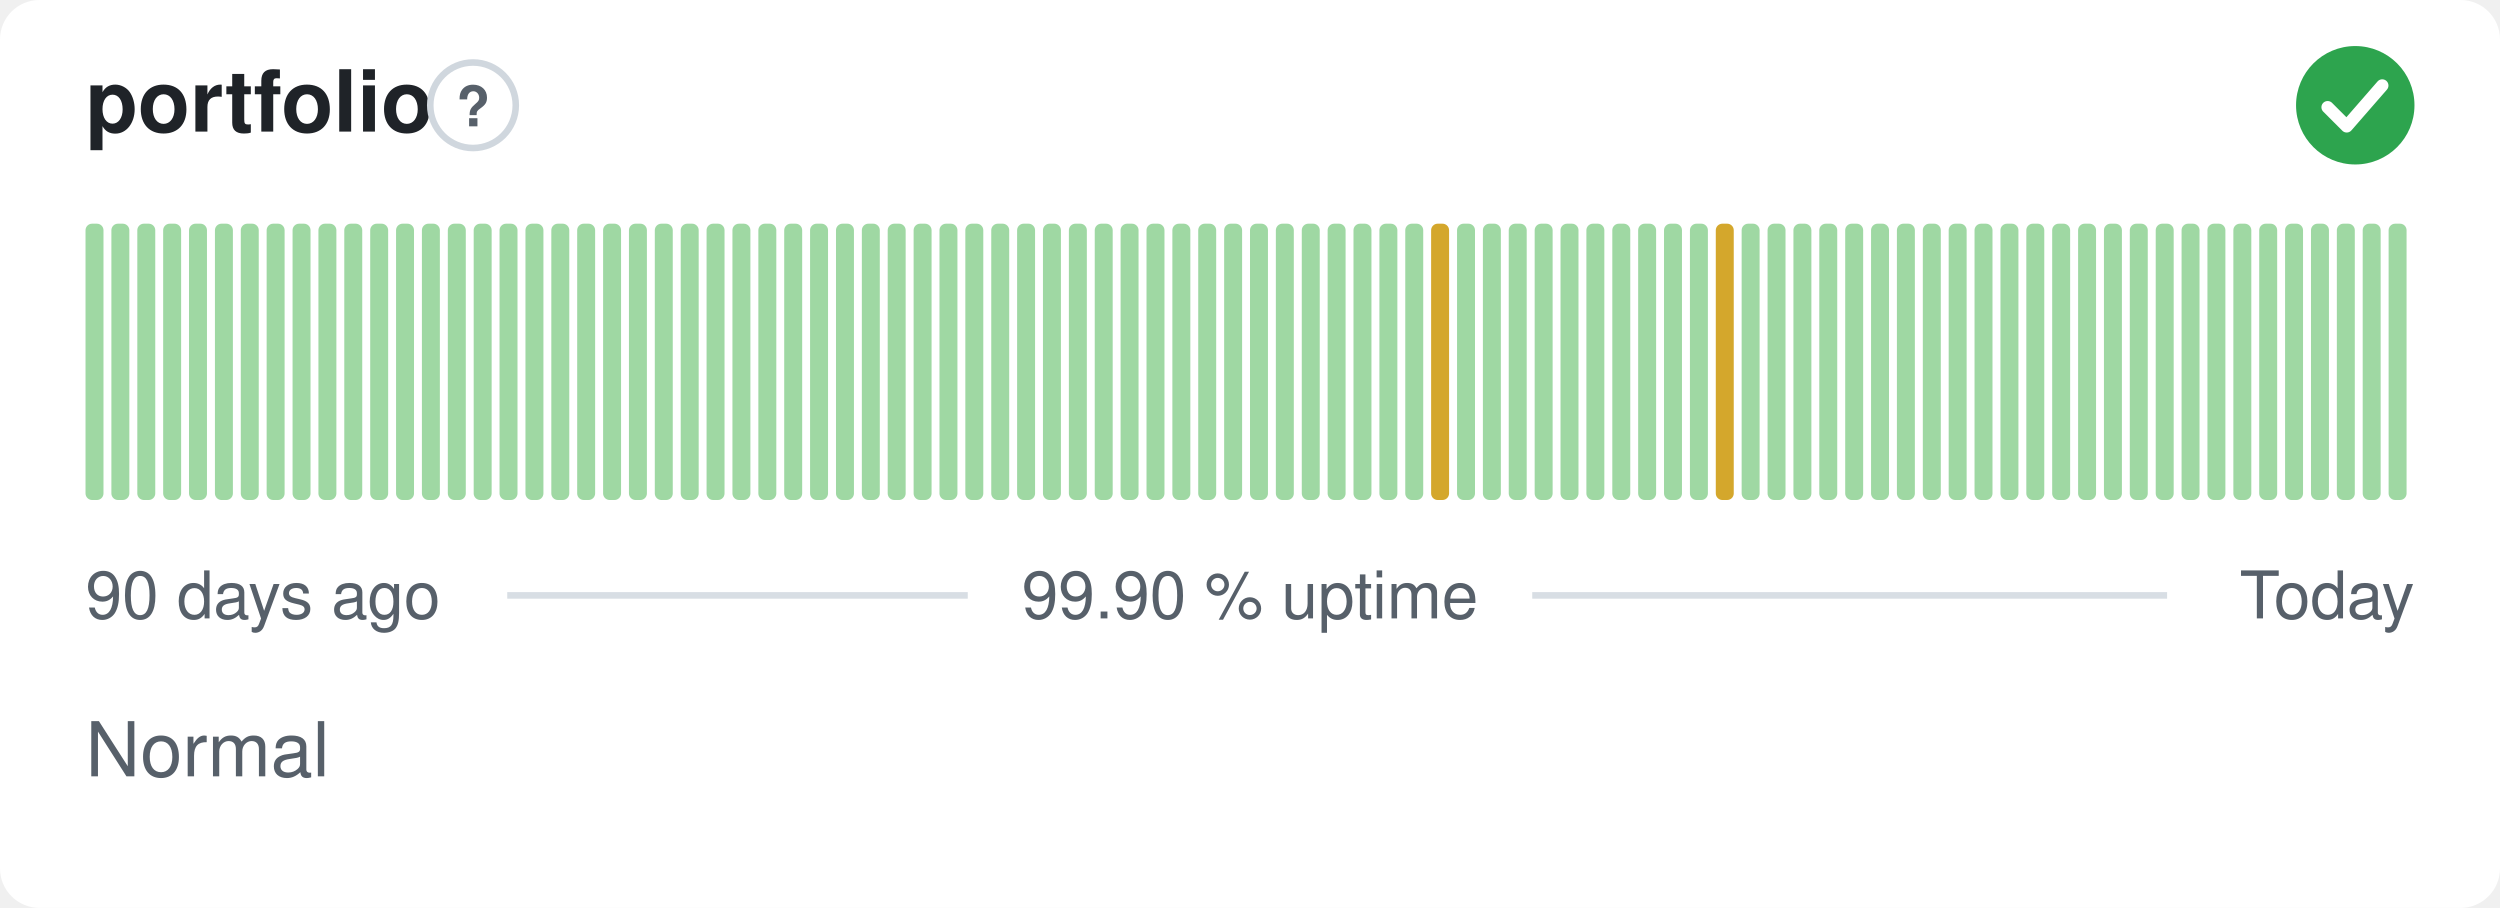
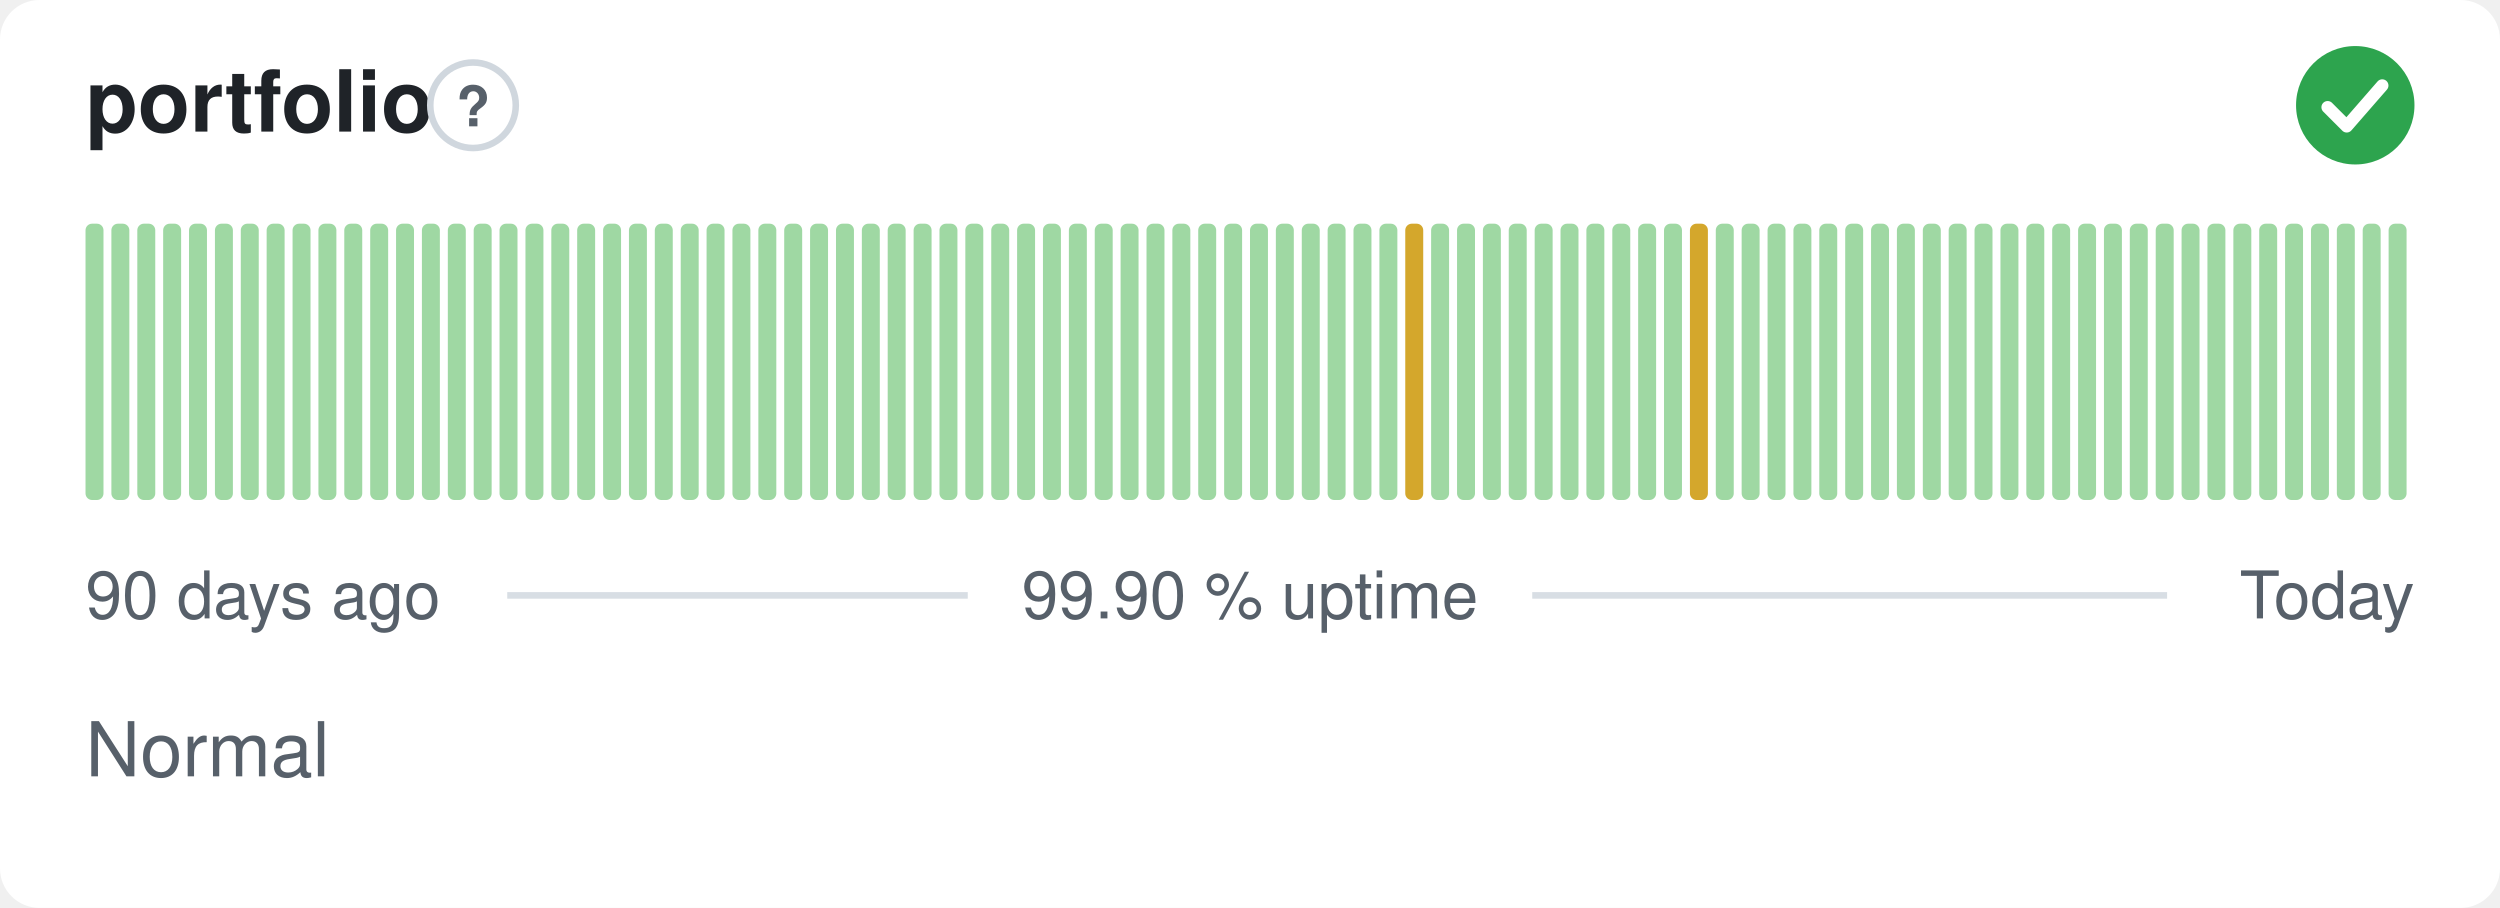
<svg xmlns="http://www.w3.org/2000/svg" width="380" height="138" viewBox="0 0 380 138" role="img" aria-label="portfolio: Normal, 99.90 % uptime over the last 90 days" font-family="-apple-system,BlinkMacSystemFont,'Segoe UI',Helvetica,Arial,sans-serif">
  <style>
    @media (prefers-color-scheme: dark) {
      .bg { fill: #0d1117 }
      .title { fill: #e6edf3 }
      .muted { fill: #8b949e }
      .hint { stroke: #30363d }
      .rule { stroke: #30363d }
      .nodata { fill: #21262d }
    }
  </style>
  <rect class="bg" width="380" height="138" rx="6" fill="#ffffff" />
  <text class="title" x="13" y="20" font-size="13" font-weight="600" fill="#1f2328">portfolio</text>
  <circle class="hint" cx="71.9" cy="16" r="6.5" fill="none" stroke="#d0d7de" stroke-width="1" />
  <text class="muted" x="71.9" y="19.2" text-anchor="middle" font-size="8.5" font-weight="700" fill="#57606a">?</text>
  <circle cx="358" cy="16" r="9" fill="#2da44e" />
  <path d="M353.80 16.30l2.90 2.90 5.40 -6.20" fill="none" stroke="#fff" stroke-width="1.89" stroke-linecap="round" stroke-linejoin="round" />
  <rect x="13.00" y="34.00" width="2.73" height="42.00" rx="1" fill="#9fd8a3" />
  <rect x="16.93" y="34.00" width="2.73" height="42.00" rx="1" fill="#9fd8a3" />
  <rect x="20.87" y="34.00" width="2.73" height="42.00" rx="1" fill="#9fd8a3" />
  <rect x="24.80" y="34.00" width="2.73" height="42.00" rx="1" fill="#9fd8a3" />
  <rect x="28.73" y="34.00" width="2.73" height="42.00" rx="1" fill="#9fd8a3" />
  <rect x="32.67" y="34.00" width="2.73" height="42.00" rx="1" fill="#9fd8a3" />
  <rect x="36.60" y="34.00" width="2.73" height="42.00" rx="1" fill="#9fd8a3" />
  <rect x="40.53" y="34.00" width="2.73" height="42.00" rx="1" fill="#9fd8a3" />
  <rect x="44.47" y="34.00" width="2.73" height="42.00" rx="1" fill="#9fd8a3" />
  <rect x="48.40" y="34.00" width="2.73" height="42.00" rx="1" fill="#9fd8a3" />
  <rect x="52.33" y="34.00" width="2.73" height="42.00" rx="1" fill="#9fd8a3" />
  <rect x="56.27" y="34.00" width="2.73" height="42.00" rx="1" fill="#9fd8a3" />
  <rect x="60.20" y="34.00" width="2.73" height="42.00" rx="1" fill="#9fd8a3" />
  <rect x="64.13" y="34.00" width="2.73" height="42.00" rx="1" fill="#9fd8a3" />
  <rect x="68.07" y="34.00" width="2.73" height="42.00" rx="1" fill="#9fd8a3" />
  <rect x="72.00" y="34.00" width="2.73" height="42.00" rx="1" fill="#9fd8a3" />
  <rect x="75.93" y="34.00" width="2.73" height="42.00" rx="1" fill="#9fd8a3" />
  <rect x="79.87" y="34.00" width="2.73" height="42.00" rx="1" fill="#9fd8a3" />
  <rect x="83.80" y="34.00" width="2.73" height="42.00" rx="1" fill="#9fd8a3" />
  <rect x="87.73" y="34.00" width="2.73" height="42.00" rx="1" fill="#9fd8a3" />
  <rect x="91.67" y="34.00" width="2.73" height="42.00" rx="1" fill="#9fd8a3" />
  <rect x="95.60" y="34.00" width="2.73" height="42.00" rx="1" fill="#9fd8a3" />
  <rect x="99.53" y="34.00" width="2.73" height="42.00" rx="1" fill="#9fd8a3" />
  <rect x="103.47" y="34.00" width="2.73" height="42.00" rx="1" fill="#9fd8a3" />
  <rect x="107.40" y="34.00" width="2.73" height="42.00" rx="1" fill="#9fd8a3" />
  <rect x="111.33" y="34.00" width="2.73" height="42.00" rx="1" fill="#9fd8a3" />
  <rect x="115.27" y="34.00" width="2.73" height="42.00" rx="1" fill="#9fd8a3" />
  <rect x="119.20" y="34.00" width="2.73" height="42.00" rx="1" fill="#9fd8a3" />
  <rect x="123.13" y="34.00" width="2.73" height="42.00" rx="1" fill="#9fd8a3" />
  <rect x="127.07" y="34.00" width="2.73" height="42.00" rx="1" fill="#9fd8a3" />
  <rect x="131.00" y="34.00" width="2.73" height="42.00" rx="1" fill="#9fd8a3" />
  <rect x="134.93" y="34.00" width="2.73" height="42.00" rx="1" fill="#9fd8a3" />
  <rect x="138.87" y="34.00" width="2.73" height="42.00" rx="1" fill="#9fd8a3" />
  <rect x="142.80" y="34.00" width="2.73" height="42.00" rx="1" fill="#9fd8a3" />
  <rect x="146.73" y="34.00" width="2.73" height="42.00" rx="1" fill="#9fd8a3" />
  <rect x="150.67" y="34.00" width="2.73" height="42.00" rx="1" fill="#9fd8a3" />
  <rect x="154.60" y="34.00" width="2.73" height="42.00" rx="1" fill="#9fd8a3" />
  <rect x="158.53" y="34.00" width="2.73" height="42.00" rx="1" fill="#9fd8a3" />
  <rect x="162.47" y="34.00" width="2.73" height="42.00" rx="1" fill="#9fd8a3" />
  <rect x="166.40" y="34.00" width="2.73" height="42.00" rx="1" fill="#9fd8a3" />
  <rect x="170.33" y="34.00" width="2.73" height="42.00" rx="1" fill="#9fd8a3" />
  <rect x="174.27" y="34.00" width="2.73" height="42.00" rx="1" fill="#9fd8a3" />
  <rect x="178.20" y="34.00" width="2.73" height="42.00" rx="1" fill="#9fd8a3" />
  <rect x="182.13" y="34.00" width="2.73" height="42.00" rx="1" fill="#9fd8a3" />
  <rect x="186.07" y="34.00" width="2.73" height="42.00" rx="1" fill="#9fd8a3" />
  <rect x="190.00" y="34.00" width="2.73" height="42.00" rx="1" fill="#9fd8a3" />
  <rect x="193.93" y="34.00" width="2.73" height="42.00" rx="1" fill="#9fd8a3" />
  <rect x="197.87" y="34.00" width="2.73" height="42.00" rx="1" fill="#9fd8a3" />
  <rect x="201.80" y="34.00" width="2.73" height="42.00" rx="1" fill="#9fd8a3" />
  <rect x="205.73" y="34.00" width="2.73" height="42.00" rx="1" fill="#9fd8a3" />
  <rect x="209.67" y="34.00" width="2.73" height="42.00" rx="1" fill="#9fd8a3" />
-   <rect x="213.60" y="34.00" width="2.73" height="42.00" rx="1" fill="#9fd8a3" />
-   <rect x="217.53" y="34.00" width="2.73" height="42.00" rx="1" fill="#d4a72c" />
+   <rect x="213.60" y="34.00" width="2.73" height="42.00" rx="1" fill="#d4a72c" />
+   <rect x="217.53" y="34.00" width="2.73" height="42.00" rx="1" fill="#9fd8a3" />
  <rect x="221.47" y="34.00" width="2.73" height="42.00" rx="1" fill="#9fd8a3" />
  <rect x="225.40" y="34.00" width="2.73" height="42.00" rx="1" fill="#9fd8a3" />
  <rect x="229.33" y="34.00" width="2.73" height="42.00" rx="1" fill="#9fd8a3" />
  <rect x="233.27" y="34.00" width="2.73" height="42.00" rx="1" fill="#9fd8a3" />
  <rect x="237.20" y="34.00" width="2.73" height="42.00" rx="1" fill="#9fd8a3" />
  <rect x="241.13" y="34.00" width="2.73" height="42.00" rx="1" fill="#9fd8a3" />
  <rect x="245.07" y="34.00" width="2.73" height="42.00" rx="1" fill="#9fd8a3" />
  <rect x="249.00" y="34.00" width="2.73" height="42.00" rx="1" fill="#9fd8a3" />
  <rect x="252.93" y="34.00" width="2.73" height="42.00" rx="1" fill="#9fd8a3" />
-   <rect x="256.87" y="34.00" width="2.73" height="42.00" rx="1" fill="#9fd8a3" />
-   <rect x="260.80" y="34.00" width="2.73" height="42.00" rx="1" fill="#d4a72c" />
+   <rect x="256.87" y="34.00" width="2.73" height="42.00" rx="1" fill="#d4a72c" />
+   <rect x="260.80" y="34.00" width="2.73" height="42.00" rx="1" fill="#9fd8a3" />
  <rect x="264.73" y="34.00" width="2.73" height="42.00" rx="1" fill="#9fd8a3" />
  <rect x="268.67" y="34.00" width="2.73" height="42.00" rx="1" fill="#9fd8a3" />
  <rect x="272.60" y="34.00" width="2.73" height="42.00" rx="1" fill="#9fd8a3" />
  <rect x="276.53" y="34.00" width="2.73" height="42.00" rx="1" fill="#9fd8a3" />
  <rect x="280.47" y="34.00" width="2.73" height="42.00" rx="1" fill="#9fd8a3" />
  <rect x="284.40" y="34.00" width="2.73" height="42.00" rx="1" fill="#9fd8a3" />
  <rect x="288.33" y="34.00" width="2.73" height="42.00" rx="1" fill="#9fd8a3" />
  <rect x="292.27" y="34.00" width="2.73" height="42.00" rx="1" fill="#9fd8a3" />
  <rect x="296.20" y="34.00" width="2.73" height="42.00" rx="1" fill="#9fd8a3" />
  <rect x="300.13" y="34.00" width="2.73" height="42.00" rx="1" fill="#9fd8a3" />
  <rect x="304.07" y="34.00" width="2.73" height="42.00" rx="1" fill="#9fd8a3" />
  <rect x="308.00" y="34.00" width="2.73" height="42.00" rx="1" fill="#9fd8a3" />
  <rect x="311.93" y="34.00" width="2.73" height="42.00" rx="1" fill="#9fd8a3" />
  <rect x="315.87" y="34.00" width="2.73" height="42.00" rx="1" fill="#9fd8a3" />
  <rect x="319.80" y="34.00" width="2.73" height="42.00" rx="1" fill="#9fd8a3" />
  <rect x="323.73" y="34.00" width="2.73" height="42.00" rx="1" fill="#9fd8a3" />
  <rect x="327.67" y="34.00" width="2.73" height="42.00" rx="1" fill="#9fd8a3" />
  <rect x="331.60" y="34.00" width="2.73" height="42.00" rx="1" fill="#9fd8a3" />
  <rect x="335.53" y="34.00" width="2.73" height="42.00" rx="1" fill="#9fd8a3" />
  <rect x="339.47" y="34.00" width="2.73" height="42.00" rx="1" fill="#9fd8a3" />
  <rect x="343.40" y="34.00" width="2.73" height="42.00" rx="1" fill="#9fd8a3" />
  <rect x="347.33" y="34.00" width="2.73" height="42.00" rx="1" fill="#9fd8a3" />
  <rect x="351.27" y="34.00" width="2.73" height="42.00" rx="1" fill="#9fd8a3" />
  <rect x="355.20" y="34.00" width="2.73" height="42.00" rx="1" fill="#9fd8a3" />
  <rect x="359.13" y="34.00" width="2.73" height="42.00" rx="1" fill="#9fd8a3" />
  <rect x="363.07" y="34.00" width="2.73" height="42.00" rx="1" fill="#9fd8a3" />
  <text class="muted" x="13" y="94" font-size="10" fill="#57606a">90 days ago</text>
  <text class="muted" x="190" y="94" text-anchor="middle" font-size="10" fill="#57606a">99.90 % uptime</text>
  <text class="muted" x="367" y="94" text-anchor="end" font-size="10" fill="#57606a">Today</text>
  <line class="rule" x1="77.1" y1="90.5" x2="147.1" y2="90.5" stroke="#d8dee4" stroke-width="1" />
  <line class="rule" x1="232.9" y1="90.5" x2="329.4" y2="90.5" stroke="#d8dee4" stroke-width="1" />
  <text class="muted" x="13" y="118" font-size="11.5" fill="#57606a">Normal</text>
</svg>
